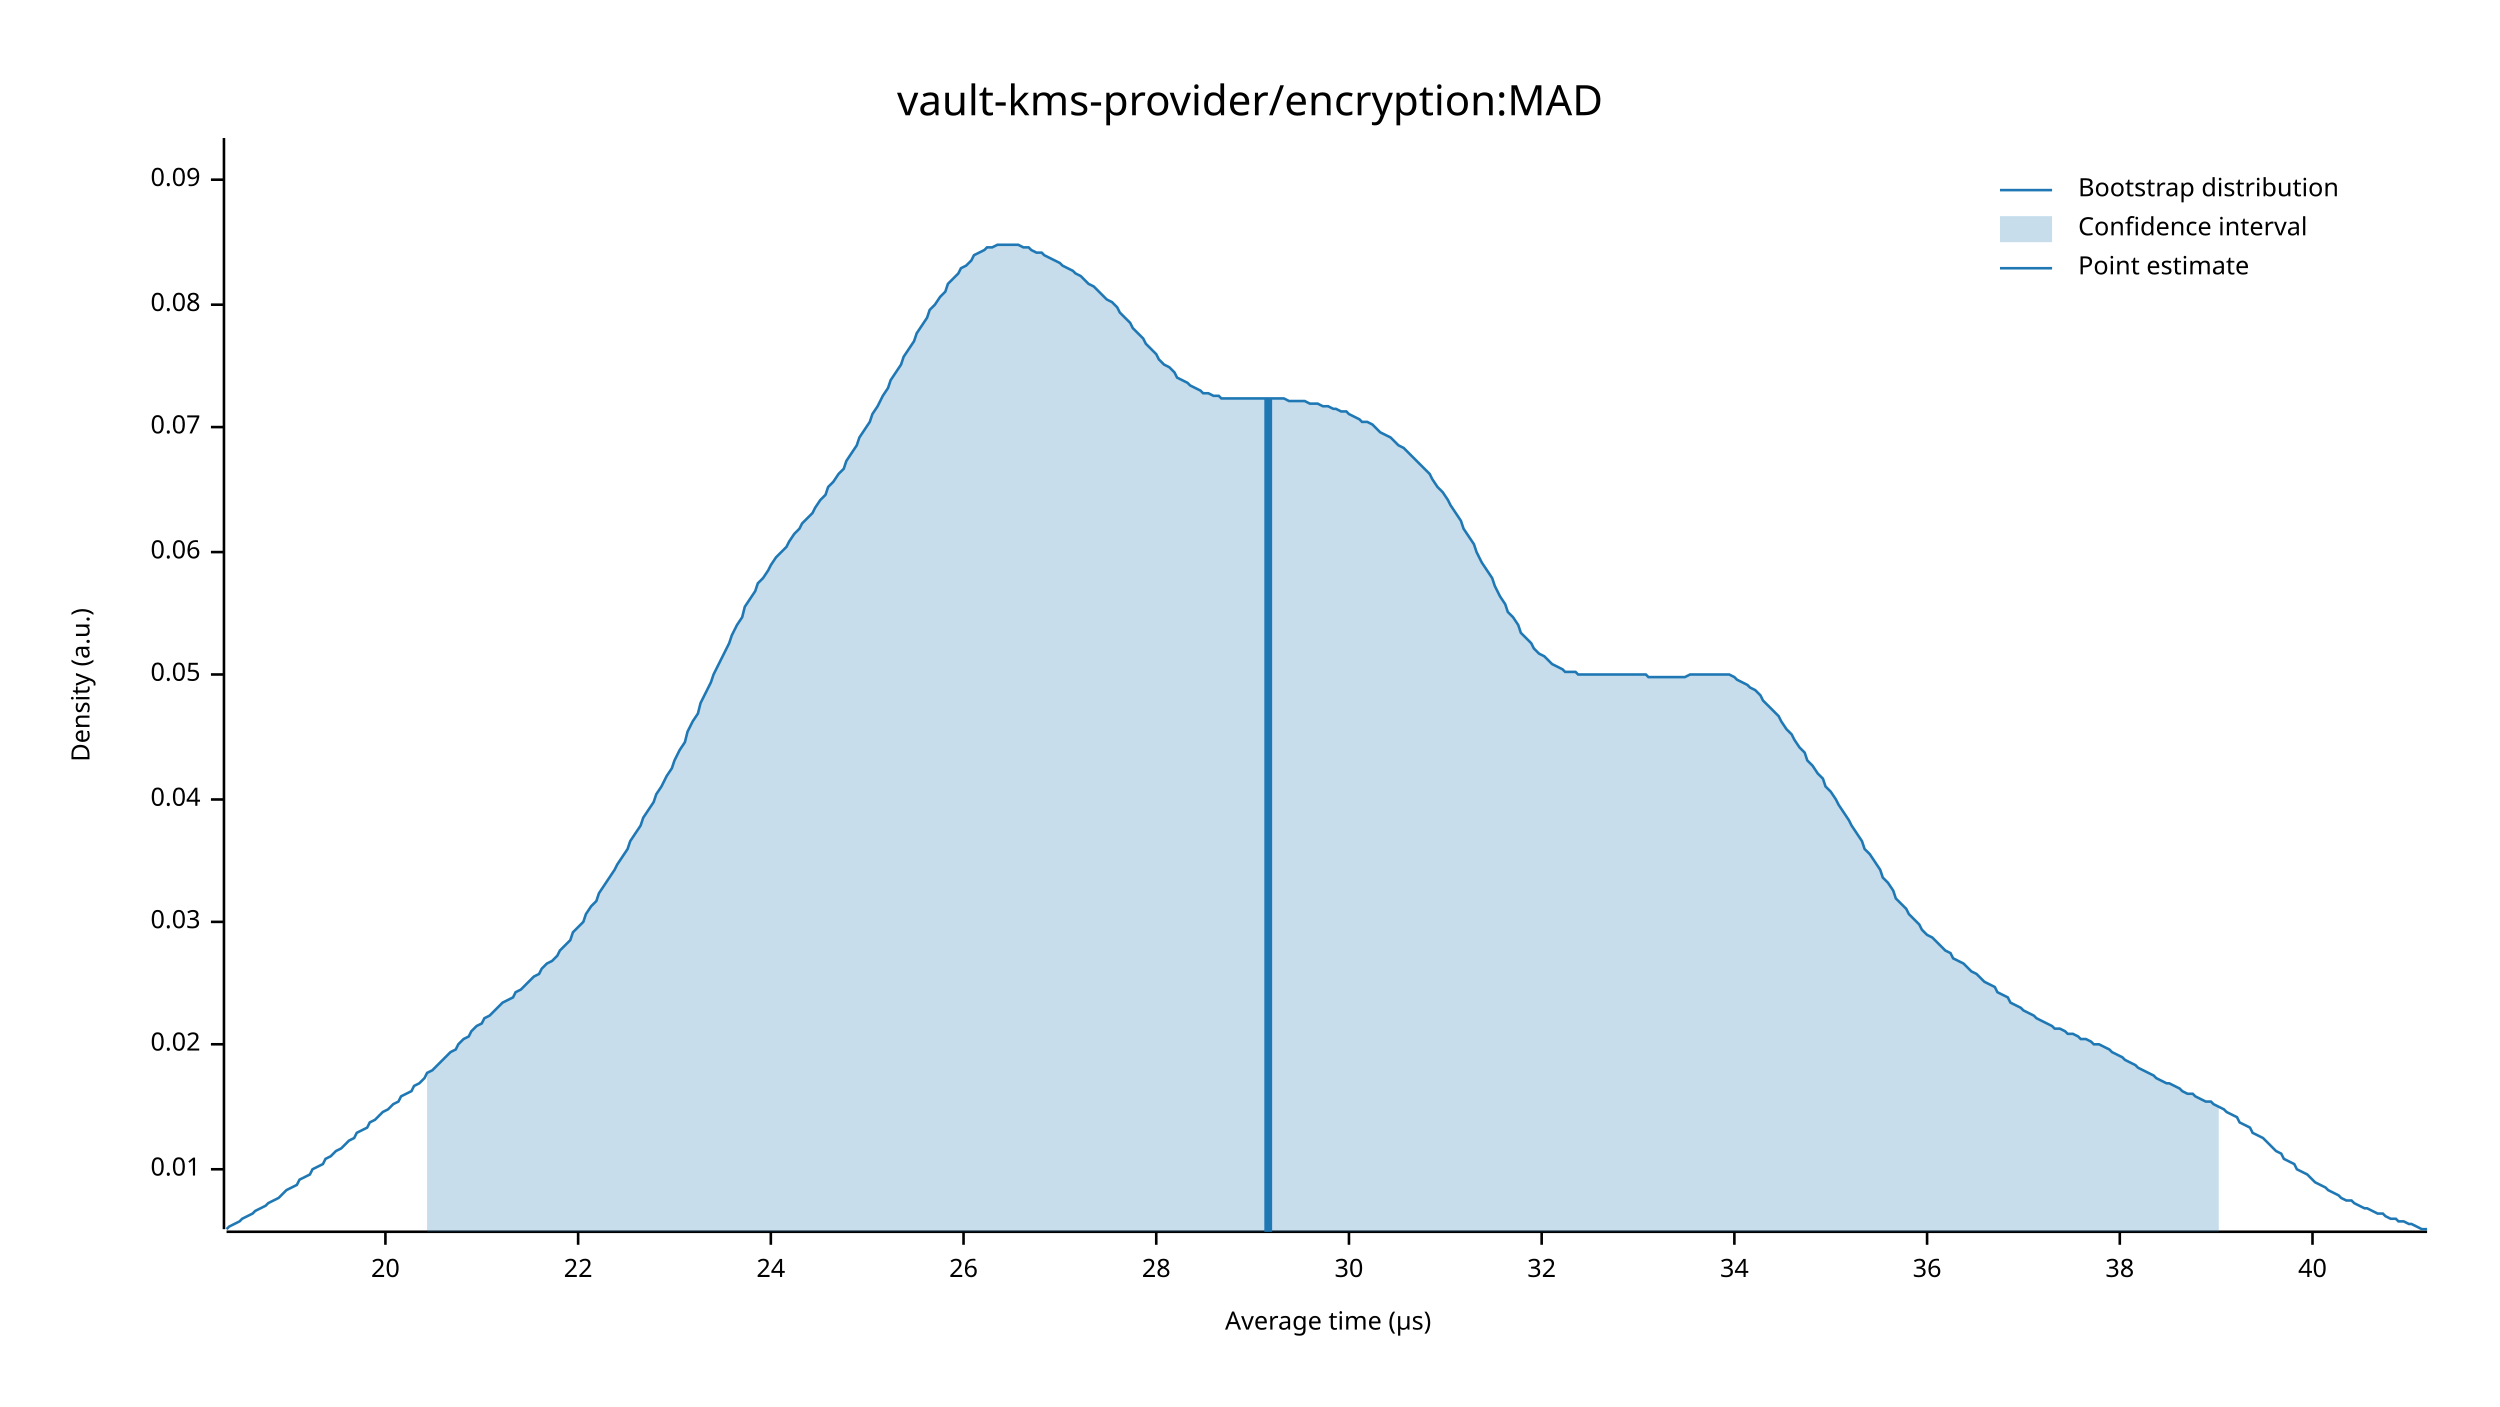
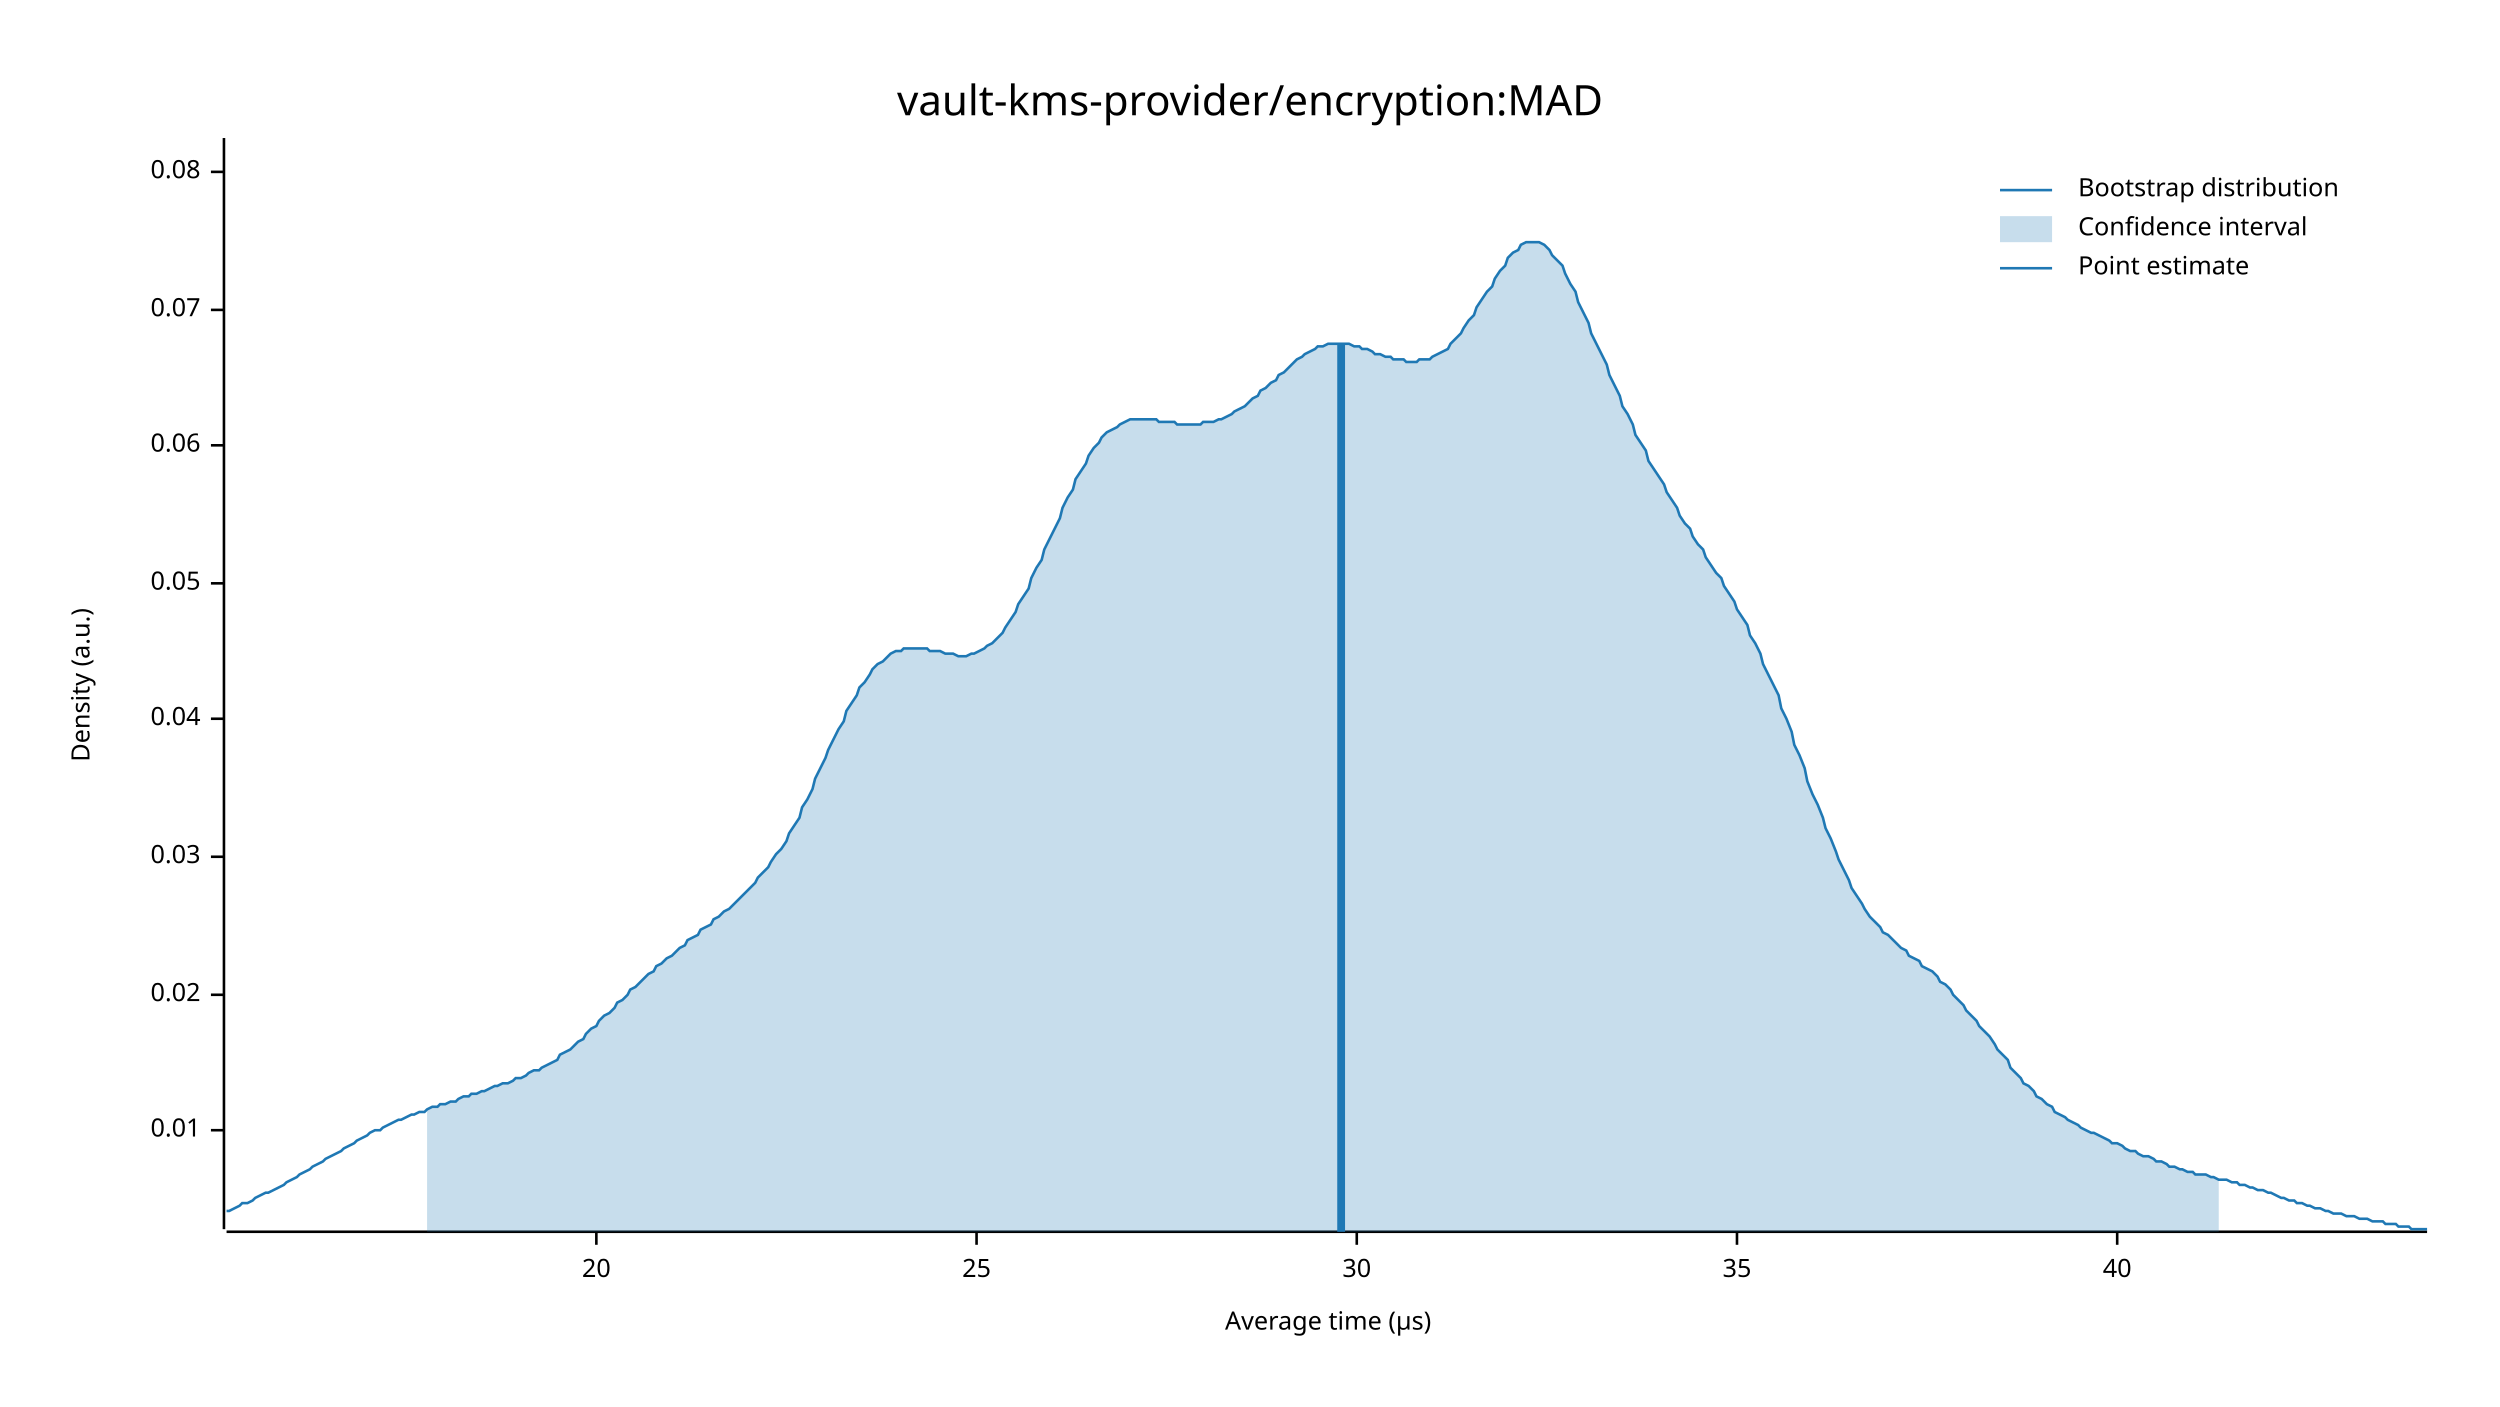
<svg xmlns="http://www.w3.org/2000/svg" width="960" height="540" viewBox="0 0 960 540">
  <text x="480" y="32" dy="0.76em" text-anchor="middle" font-family="sans-serif" font-size="16.129" opacity="1" fill="#000000">
vault-kms-provider/encryption:MAD
</text>
  <text x="27" y="263" dy="0.76em" text-anchor="middle" font-family="sans-serif" font-size="9.677" opacity="1" fill="#000000" transform="rotate(270, 27, 263)">
Density (a.u.)
</text>
  <text x="510" y="513" dy="-0.5ex" text-anchor="middle" font-family="sans-serif" font-size="9.677" opacity="1" fill="#000000">
Average time (µs)
</text>
  <polyline fill="none" opacity="1" stroke="#000000" stroke-width="1" points="86,53 86,472 " />
-   <text x="77" y="449" dy="0.5ex" text-anchor="end" font-family="sans-serif" font-size="9.677" opacity="1" fill="#000000">
+   <text x="77" y="434" dy="0.5ex" text-anchor="end" font-family="sans-serif" font-size="9.677" opacity="1" fill="#000000">
0.01
</text>
-   <polyline fill="none" opacity="1" stroke="#000000" stroke-width="1" points="81,449 86,449 " />
-   <text x="77" y="401" dy="0.5ex" text-anchor="end" font-family="sans-serif" font-size="9.677" opacity="1" fill="#000000">
+   <polyline fill="none" opacity="1" stroke="#000000" stroke-width="1" points="81,434 86,434 " />
+   <text x="77" y="382" dy="0.5ex" text-anchor="end" font-family="sans-serif" font-size="9.677" opacity="1" fill="#000000">
0.02
</text>
-   <polyline fill="none" opacity="1" stroke="#000000" stroke-width="1" points="81,401 86,401 " />
-   <text x="77" y="354" dy="0.5ex" text-anchor="end" font-family="sans-serif" font-size="9.677" opacity="1" fill="#000000">
+   <polyline fill="none" opacity="1" stroke="#000000" stroke-width="1" points="81,382 86,382 " />
+   <text x="77" y="329" dy="0.5ex" text-anchor="end" font-family="sans-serif" font-size="9.677" opacity="1" fill="#000000">
0.03
</text>
-   <polyline fill="none" opacity="1" stroke="#000000" stroke-width="1" points="81,354 86,354 " />
-   <text x="77" y="307" dy="0.5ex" text-anchor="end" font-family="sans-serif" font-size="9.677" opacity="1" fill="#000000">
+   <polyline fill="none" opacity="1" stroke="#000000" stroke-width="1" points="81,329 86,329 " />
+   <text x="77" y="276" dy="0.5ex" text-anchor="end" font-family="sans-serif" font-size="9.677" opacity="1" fill="#000000">
0.04
</text>
-   <polyline fill="none" opacity="1" stroke="#000000" stroke-width="1" points="81,307 86,307 " />
-   <text x="77" y="259" dy="0.5ex" text-anchor="end" font-family="sans-serif" font-size="9.677" opacity="1" fill="#000000">
+   <polyline fill="none" opacity="1" stroke="#000000" stroke-width="1" points="81,276 86,276 " />
+   <text x="77" y="224" dy="0.5ex" text-anchor="end" font-family="sans-serif" font-size="9.677" opacity="1" fill="#000000">
0.05
</text>
-   <polyline fill="none" opacity="1" stroke="#000000" stroke-width="1" points="81,259 86,259 " />
-   <text x="77" y="212" dy="0.5ex" text-anchor="end" font-family="sans-serif" font-size="9.677" opacity="1" fill="#000000">
+   <polyline fill="none" opacity="1" stroke="#000000" stroke-width="1" points="81,224 86,224 " />
+   <text x="77" y="171" dy="0.5ex" text-anchor="end" font-family="sans-serif" font-size="9.677" opacity="1" fill="#000000">
0.06
</text>
-   <polyline fill="none" opacity="1" stroke="#000000" stroke-width="1" points="81,212 86,212 " />
-   <text x="77" y="164" dy="0.5ex" text-anchor="end" font-family="sans-serif" font-size="9.677" opacity="1" fill="#000000">
+   <polyline fill="none" opacity="1" stroke="#000000" stroke-width="1" points="81,171 86,171 " />
+   <text x="77" y="119" dy="0.5ex" text-anchor="end" font-family="sans-serif" font-size="9.677" opacity="1" fill="#000000">
0.07
</text>
-   <polyline fill="none" opacity="1" stroke="#000000" stroke-width="1" points="81,164 86,164 " />
-   <text x="77" y="117" dy="0.5ex" text-anchor="end" font-family="sans-serif" font-size="9.677" opacity="1" fill="#000000">
+   <polyline fill="none" opacity="1" stroke="#000000" stroke-width="1" points="81,119 86,119 " />
+   <text x="77" y="66" dy="0.5ex" text-anchor="end" font-family="sans-serif" font-size="9.677" opacity="1" fill="#000000">
0.08
</text>
-   <polyline fill="none" opacity="1" stroke="#000000" stroke-width="1" points="81,117 86,117 " />
-   <text x="77" y="69" dy="0.5ex" text-anchor="end" font-family="sans-serif" font-size="9.677" opacity="1" fill="#000000">
- 0.09
- </text>
-   <polyline fill="none" opacity="1" stroke="#000000" stroke-width="1" points="81,69 86,69 " />
+   <polyline fill="none" opacity="1" stroke="#000000" stroke-width="1" points="81,66 86,66 " />
  <polyline fill="none" opacity="1" stroke="#000000" stroke-width="1" points="87,473 932,473 " />
-   <text x="148" y="483" dy="0.76em" text-anchor="middle" font-family="sans-serif" font-size="9.677" opacity="1" fill="#000000">
+   <text x="229" y="483" dy="0.76em" text-anchor="middle" font-family="sans-serif" font-size="9.677" opacity="1" fill="#000000">
20
</text>
-   <polyline fill="none" opacity="1" stroke="#000000" stroke-width="1" points="148,473 148,478 " />
-   <text x="222" y="483" dy="0.76em" text-anchor="middle" font-family="sans-serif" font-size="9.677" opacity="1" fill="#000000">
- 22
+   <polyline fill="none" opacity="1" stroke="#000000" stroke-width="1" points="229,473 229,478 " />
+   <text x="375" y="483" dy="0.76em" text-anchor="middle" font-family="sans-serif" font-size="9.677" opacity="1" fill="#000000">
+ 25
</text>
-   <polyline fill="none" opacity="1" stroke="#000000" stroke-width="1" points="222,473 222,478 " />
-   <text x="296" y="483" dy="0.76em" text-anchor="middle" font-family="sans-serif" font-size="9.677" opacity="1" fill="#000000">
- 24
- </text>
-   <polyline fill="none" opacity="1" stroke="#000000" stroke-width="1" points="296,473 296,478 " />
-   <text x="370" y="483" dy="0.76em" text-anchor="middle" font-family="sans-serif" font-size="9.677" opacity="1" fill="#000000">
- 26
- </text>
-   <polyline fill="none" opacity="1" stroke="#000000" stroke-width="1" points="370,473 370,478 " />
-   <text x="444" y="483" dy="0.76em" text-anchor="middle" font-family="sans-serif" font-size="9.677" opacity="1" fill="#000000">
- 28
- </text>
-   <polyline fill="none" opacity="1" stroke="#000000" stroke-width="1" points="444,473 444,478 " />
-   <text x="518" y="483" dy="0.76em" text-anchor="middle" font-family="sans-serif" font-size="9.677" opacity="1" fill="#000000">
+   <polyline fill="none" opacity="1" stroke="#000000" stroke-width="1" points="375,473 375,478 " />
+   <text x="521" y="483" dy="0.76em" text-anchor="middle" font-family="sans-serif" font-size="9.677" opacity="1" fill="#000000">
30
</text>
-   <polyline fill="none" opacity="1" stroke="#000000" stroke-width="1" points="518,473 518,478 " />
-   <text x="592" y="483" dy="0.76em" text-anchor="middle" font-family="sans-serif" font-size="9.677" opacity="1" fill="#000000">
- 32
+   <polyline fill="none" opacity="1" stroke="#000000" stroke-width="1" points="521,473 521,478 " />
+   <text x="667" y="483" dy="0.76em" text-anchor="middle" font-family="sans-serif" font-size="9.677" opacity="1" fill="#000000">
+ 35
</text>
-   <polyline fill="none" opacity="1" stroke="#000000" stroke-width="1" points="592,473 592,478 " />
-   <text x="666" y="483" dy="0.76em" text-anchor="middle" font-family="sans-serif" font-size="9.677" opacity="1" fill="#000000">
- 34
- </text>
-   <polyline fill="none" opacity="1" stroke="#000000" stroke-width="1" points="666,473 666,478 " />
-   <text x="740" y="483" dy="0.76em" text-anchor="middle" font-family="sans-serif" font-size="9.677" opacity="1" fill="#000000">
- 36
- </text>
-   <polyline fill="none" opacity="1" stroke="#000000" stroke-width="1" points="740,473 740,478 " />
-   <text x="814" y="483" dy="0.76em" text-anchor="middle" font-family="sans-serif" font-size="9.677" opacity="1" fill="#000000">
- 38
- </text>
-   <polyline fill="none" opacity="1" stroke="#000000" stroke-width="1" points="814,473 814,478 " />
-   <text x="888" y="483" dy="0.76em" text-anchor="middle" font-family="sans-serif" font-size="9.677" opacity="1" fill="#000000">
+   <polyline fill="none" opacity="1" stroke="#000000" stroke-width="1" points="667,473 667,478 " />
+   <text x="813" y="483" dy="0.76em" text-anchor="middle" font-family="sans-serif" font-size="9.677" opacity="1" fill="#000000">
40
</text>
-   <polyline fill="none" opacity="1" stroke="#000000" stroke-width="1" points="888,473 888,478 " />
-   <polyline fill="none" opacity="1" stroke="#1F78B4" stroke-width="1" points="87,472 88,471 90,470 92,469 93,468 95,467 97,466 98,465 100,464 102,463 103,462 105,461 107,460 109,458 110,457 112,456 114,455 115,453 117,452 119,451 120,449 122,448 124,447 125,445 127,444 129,442 131,441 132,440 134,438 136,437 137,435 139,434 141,433 142,431 144,430 146,428 147,427 149,426 151,424 153,423 154,421 156,420 158,419 159,417 161,416 163,414 164,412 166,411 168,409 169,408 171,406 173,404 175,403 176,401 178,399 180,398 181,396 183,394 185,393 186,391 188,390 190,388 191,387 193,385 195,384 197,383 198,381 200,380 202,378 203,377 205,375 207,374 208,372 210,370 212,369 214,367 215,365 217,363 219,361 220,358 222,356 224,354 225,351 227,348 229,346 230,343 232,340 234,337 236,334 237,332 239,329 241,326 242,323 244,320 246,317 247,314 249,311 251,308 252,305 254,302 256,298 258,295 259,292 261,288 263,285 264,281 266,277 268,274 269,270 271,266 273,262 274,259 276,255 278,251 280,247 281,244 283,240 285,237 286,233 288,230 290,227 291,224 293,222 295,219 296,217 298,214 300,212 302,210 303,208 305,205 307,203 308,201 310,199 312,197 313,195 315,192 317,190 318,187 320,185 322,182 324,180 325,177 327,174 329,171 330,168 332,165 334,162 335,159 337,156 339,152 341,149 342,146 344,143 346,140 347,137 349,134 351,131 352,128 354,125 356,122 357,119 359,117 361,114 363,112 364,109 366,107 368,105 369,103 371,102 373,100 374,98 376,97 378,96 379,95 381,95 383,94 385,94 386,94 388,94 390,94 391,94 393,95 395,95 396,96 398,97 400,97 401,98 403,99 405,100 407,101 408,102 410,103 412,104 413,105 415,106 417,108 418,109 420,110 422,112 423,113 425,115 427,116 429,118 430,120 432,122 434,124 435,126 437,128 439,130 440,132 442,134 444,136 445,138 447,140 449,141 451,143 452,145 454,146 456,147 457,148 459,149 461,150 462,151 464,151 466,152 468,152 469,153 471,153 473,153 474,153 476,153 478,153 479,153 481,153 483,153 484,153 486,153 488,153 490,153 491,153 493,153 495,154 496,154 498,154 500,154 501,154 503,155 505,155 506,155 508,156 510,156 512,157 513,157 515,158 517,158 518,159 520,160 522,161 523,162 525,162 527,163 528,164 530,166 532,167 534,168 535,169 537,171 539,172 540,173 542,175 544,177 545,178 547,180 549,182 550,184 552,187 554,189 556,192 557,194 559,197 561,200 562,203 564,206 566,209 567,212 569,216 571,219 573,222 574,225 576,229 578,232 579,235 581,237 583,240 584,243 586,245 588,247 589,249 591,251 593,252 595,254 596,255 598,256 600,257 601,258 603,258 605,258 606,259 608,259 610,259 611,259 613,259 615,259 617,259 618,259 620,259 622,259 623,259 625,259 627,259 628,259 630,259 632,259 633,260 635,260 637,260 639,260 640,260 642,260 644,260 645,260 647,260 649,259 650,259 652,259 654,259 655,259 657,259 659,259 661,259 662,259 664,259 666,260 667,261 669,262 671,263 672,264 674,265 676,267 677,269 679,271 681,273 683,275 684,277 686,280 688,282 689,284 691,287 693,289 694,292 696,294 698,297 700,299 701,302 703,304 705,307 706,309 708,312 710,315 711,317 713,320 715,323 716,326 718,328 720,331 722,334 723,337 725,339 727,342 728,345 730,347 732,349 733,351 735,353 737,355 738,357 740,359 742,360 744,362 745,363 747,365 749,366 750,368 752,369 754,370 755,371 757,373 759,374 760,375 762,377 764,378 766,379 767,381 769,382 771,383 772,385 774,386 776,387 777,388 779,389 781,390 782,391 784,392 786,393 788,394 789,395 791,395 793,396 794,397 796,397 798,398 799,399 801,399 803,400 804,401 806,401 808,402 810,403 811,404 813,405 815,406 816,407 818,408 820,409 821,410 823,411 825,412 827,413 828,414 830,415 832,416 833,416 835,417 837,418 838,419 840,420 842,420 843,421 845,422 847,423 849,423 850,424 852,425 854,426 855,427 857,428 859,429 860,431 862,432 864,433 865,435 867,436 869,437 871,439 872,440 874,442 876,443 877,445 879,446 881,447 882,449 884,450 886,451 887,452 889,454 891,455 893,456 894,457 896,458 898,459 899,460 901,461 903,461 904,462 906,463 908,464 909,464 911,465 913,466 915,466 916,467 918,468 920,468 921,469 923,469 925,470 926,470 928,471 930,472 932,472 " />
-   <polygon opacity="0.25" fill="#1F78B4" points="164,412 166,411 168,409 169,408 171,406 173,404 175,403 176,401 178,399 180,398 181,396 183,394 185,393 186,391 188,390 190,388 191,387 193,385 195,384 197,383 198,381 200,380 202,378 203,377 205,375 207,374 208,372 210,370 212,369 214,367 215,365 217,363 219,361 220,358 222,356 224,354 225,351 227,348 229,346 230,343 232,340 234,337 236,334 237,332 239,329 241,326 242,323 244,320 246,317 247,314 249,311 251,308 252,305 254,302 256,298 258,295 259,292 261,288 263,285 264,281 266,277 268,274 269,270 271,266 273,262 274,259 276,255 278,251 280,247 281,244 283,240 285,237 286,233 288,230 290,227 291,224 293,222 295,219 296,217 298,214 300,212 302,210 303,208 305,205 307,203 308,201 310,199 312,197 313,195 315,192 317,190 318,187 320,185 322,182 324,180 325,177 327,174 329,171 330,168 332,165 334,162 335,159 337,156 339,152 341,149 342,146 344,143 346,140 347,137 349,134 351,131 352,128 354,125 356,122 357,119 359,117 361,114 363,112 364,109 366,107 368,105 369,103 371,102 373,100 374,98 376,97 378,96 379,95 381,95 383,94 385,94 386,94 388,94 390,94 391,94 393,95 395,95 396,96 398,97 400,97 401,98 403,99 405,100 407,101 408,102 410,103 412,104 413,105 415,106 417,108 418,109 420,110 422,112 423,113 425,115 427,116 429,118 430,120 432,122 434,124 435,126 437,128 439,130 440,132 442,134 444,136 445,138 447,140 449,141 451,143 452,145 454,146 456,147 457,148 459,149 461,150 462,151 464,151 466,152 468,152 469,153 471,153 473,153 474,153 476,153 478,153 479,153 481,153 483,153 484,153 486,153 488,153 490,153 491,153 493,153 495,154 496,154 498,154 500,154 501,154 503,155 505,155 506,155 508,156 510,156 512,157 513,157 515,158 517,158 518,159 520,160 522,161 523,162 525,162 527,163 528,164 530,166 532,167 534,168 535,169 537,171 539,172 540,173 542,175 544,177 545,178 547,180 549,182 550,184 552,187 554,189 556,192 557,194 559,197 561,200 562,203 564,206 566,209 567,212 569,216 571,219 573,222 574,225 576,229 578,232 579,235 581,237 583,240 584,243 586,245 588,247 589,249 591,251 593,252 595,254 596,255 598,256 600,257 601,258 603,258 605,258 606,259 608,259 610,259 611,259 613,259 615,259 617,259 618,259 620,259 622,259 623,259 625,259 627,259 628,259 630,259 632,259 633,260 635,260 637,260 639,260 640,260 642,260 644,260 645,260 647,260 649,259 650,259 652,259 654,259 655,259 657,259 659,259 661,259 662,259 664,259 666,260 667,261 669,262 671,263 672,264 674,265 676,267 677,269 679,271 681,273 683,275 684,277 686,280 688,282 689,284 691,287 693,289 694,292 696,294 698,297 700,299 701,302 703,304 705,307 706,309 708,312 710,315 711,317 713,320 715,323 716,326 718,328 720,331 722,334 723,337 725,339 727,342 728,345 730,347 732,349 733,351 735,353 737,355 738,357 740,359 742,360 744,362 745,363 747,365 749,366 750,368 752,369 754,370 755,371 757,373 759,374 760,375 762,377 764,378 766,379 767,381 769,382 771,383 772,385 774,386 776,387 777,388 779,389 781,390 782,391 784,392 786,393 788,394 789,395 791,395 793,396 794,397 796,397 798,398 799,399 801,399 803,400 804,401 806,401 808,402 810,403 811,404 813,405 815,406 816,407 818,408 820,409 821,410 823,411 825,412 827,413 828,414 830,415 832,416 833,416 835,417 837,418 838,419 840,420 842,420 843,421 845,422 847,423 849,423 850,424 852,425 852,473 164,473 " />
-   <polyline fill="none" opacity="1" stroke="#1F78B4" stroke-width="3" points="487,473 487,153 " />
+   <polyline fill="none" opacity="1" stroke="#000000" stroke-width="1" points="813,473 813,478 " />
+   <polyline fill="none" opacity="1" stroke="#1F78B4" stroke-width="1" points="87,465 88,465 90,464 92,463 93,462 95,462 97,461 98,460 100,459 102,458 103,458 105,457 107,456 109,455 110,454 112,453 114,452 115,451 117,450 119,449 120,448 122,447 124,446 125,445 127,444 129,443 131,442 132,441 134,440 136,439 137,438 139,437 141,436 142,435 144,434 146,434 147,433 149,432 151,431 153,430 154,430 156,429 158,428 159,428 161,427 163,427 164,426 166,425 168,425 169,424 171,424 173,423 175,423 176,422 178,421 180,421 181,420 183,420 185,419 186,419 188,418 190,417 191,417 193,416 195,416 197,415 198,414 200,414 202,413 203,412 205,411 207,411 208,410 210,409 212,408 214,407 215,405 217,404 219,403 220,402 222,400 224,399 225,397 227,395 229,394 230,392 232,390 234,389 236,387 237,385 239,384 241,382 242,380 244,379 246,377 247,376 249,374 251,373 252,371 254,370 256,368 258,367 259,366 261,364 263,363 264,361 266,360 268,359 269,357 271,356 273,355 274,353 276,352 278,350 280,349 281,348 283,346 285,344 286,343 288,341 290,339 291,337 293,335 295,333 296,331 298,328 300,326 302,323 303,320 305,317 307,314 308,310 310,307 312,303 313,299 315,295 317,291 318,288 320,284 322,280 324,277 325,273 327,270 329,267 330,264 332,262 334,259 335,257 337,255 339,254 341,252 342,251 344,250 346,250 347,249 349,249 351,249 352,249 354,249 356,249 357,250 359,250 361,250 363,251 364,251 366,251 368,252 369,252 371,252 373,251 374,251 376,250 378,249 379,248 381,247 383,245 385,243 386,241 388,238 390,235 391,232 393,229 395,226 396,222 398,218 400,215 401,211 403,207 405,203 407,199 408,195 410,191 412,188 413,184 415,181 417,178 418,175 420,172 422,170 423,168 425,166 427,165 429,164 430,163 432,162 434,161 435,161 437,161 439,161 440,161 442,161 444,161 445,162 447,162 449,162 451,162 452,163 454,163 456,163 457,163 459,163 461,163 462,162 464,162 466,162 468,161 469,161 471,160 473,159 474,158 476,157 478,156 479,155 481,153 483,152 484,150 486,149 488,147 490,146 491,144 493,143 495,141 496,140 498,138 500,137 501,136 503,135 505,134 506,133 508,133 510,132 512,132 513,132 515,132 517,132 518,132 520,133 522,133 523,134 525,134 527,135 528,136 530,136 532,137 534,137 535,138 537,138 539,138 540,139 542,139 544,139 545,138 547,138 549,138 550,137 552,136 554,135 556,134 557,132 559,130 561,128 562,126 564,123 566,121 567,118 569,115 571,112 573,110 574,107 576,104 578,102 579,99 581,97 583,96 584,94 586,93 588,93 589,93 591,93 593,94 595,96 596,98 598,100 600,102 601,105 603,109 605,112 606,116 608,120 610,124 611,128 613,132 615,136 617,140 618,144 620,148 622,152 623,156 625,159 627,163 628,167 630,170 632,173 633,177 635,180 637,183 639,186 640,189 642,192 644,195 645,198 647,201 649,203 650,206 652,209 654,211 655,214 657,217 659,220 661,222 662,225 664,228 666,231 667,234 669,237 671,240 672,244 674,247 676,251 677,255 679,259 681,263 683,267 684,272 686,276 688,281 689,286 691,290 693,295 694,300 696,305 698,309 700,314 701,318 703,322 705,327 706,330 708,334 710,338 711,341 713,344 715,347 716,349 718,352 720,354 722,356 723,358 725,359 727,361 728,362 730,364 732,365 733,367 735,368 737,369 738,371 740,372 742,373 744,375 745,377 747,378 749,380 750,382 752,384 754,386 755,388 757,390 759,392 760,394 762,396 764,398 766,401 767,403 769,405 771,407 772,410 774,412 776,414 777,416 779,417 781,419 782,421 784,422 786,424 788,425 789,427 791,428 793,429 794,430 796,431 798,432 799,433 801,434 803,435 804,435 806,436 808,437 810,438 811,439 813,439 815,440 816,441 818,442 820,442 821,443 823,444 825,444 827,445 828,446 830,446 832,447 833,448 835,448 837,449 838,449 840,450 842,450 843,451 845,451 847,451 849,452 850,452 852,453 854,453 855,453 857,454 859,454 860,455 862,455 864,456 865,456 867,457 869,457 871,458 872,458 874,459 876,460 877,460 879,461 881,461 882,462 884,462 886,463 887,463 889,464 891,464 893,465 894,465 896,466 898,466 899,466 901,467 903,467 904,467 906,468 908,468 909,468 911,469 913,469 915,469 916,470 918,470 920,470 921,471 923,471 925,471 926,472 928,472 930,472 932,472 " />
+   <polygon opacity="0.25" fill="#1F78B4" points="164,426 166,425 168,425 169,424 171,424 173,423 175,423 176,422 178,421 180,421 181,420 183,420 185,419 186,419 188,418 190,417 191,417 193,416 195,416 197,415 198,414 200,414 202,413 203,412 205,411 207,411 208,410 210,409 212,408 214,407 215,405 217,404 219,403 220,402 222,400 224,399 225,397 227,395 229,394 230,392 232,390 234,389 236,387 237,385 239,384 241,382 242,380 244,379 246,377 247,376 249,374 251,373 252,371 254,370 256,368 258,367 259,366 261,364 263,363 264,361 266,360 268,359 269,357 271,356 273,355 274,353 276,352 278,350 280,349 281,348 283,346 285,344 286,343 288,341 290,339 291,337 293,335 295,333 296,331 298,328 300,326 302,323 303,320 305,317 307,314 308,310 310,307 312,303 313,299 315,295 317,291 318,288 320,284 322,280 324,277 325,273 327,270 329,267 330,264 332,262 334,259 335,257 337,255 339,254 341,252 342,251 344,250 346,250 347,249 349,249 351,249 352,249 354,249 356,249 357,250 359,250 361,250 363,251 364,251 366,251 368,252 369,252 371,252 373,251 374,251 376,250 378,249 379,248 381,247 383,245 385,243 386,241 388,238 390,235 391,232 393,229 395,226 396,222 398,218 400,215 401,211 403,207 405,203 407,199 408,195 410,191 412,188 413,184 415,181 417,178 418,175 420,172 422,170 423,168 425,166 427,165 429,164 430,163 432,162 434,161 435,161 437,161 439,161 440,161 442,161 444,161 445,162 447,162 449,162 451,162 452,163 454,163 456,163 457,163 459,163 461,163 462,162 464,162 466,162 468,161 469,161 471,160 473,159 474,158 476,157 478,156 479,155 481,153 483,152 484,150 486,149 488,147 490,146 491,144 493,143 495,141 496,140 498,138 500,137 501,136 503,135 505,134 506,133 508,133 510,132 512,132 513,132 515,132 517,132 518,132 520,133 522,133 523,134 525,134 527,135 528,136 530,136 532,137 534,137 535,138 537,138 539,138 540,139 542,139 544,139 545,138 547,138 549,138 550,137 552,136 554,135 556,134 557,132 559,130 561,128 562,126 564,123 566,121 567,118 569,115 571,112 573,110 574,107 576,104 578,102 579,99 581,97 583,96 584,94 586,93 588,93 589,93 591,93 593,94 595,96 596,98 598,100 600,102 601,105 603,109 605,112 606,116 608,120 610,124 611,128 613,132 615,136 617,140 618,144 620,148 622,152 623,156 625,159 627,163 628,167 630,170 632,173 633,177 635,180 637,183 639,186 640,189 642,192 644,195 645,198 647,201 649,203 650,206 652,209 654,211 655,214 657,217 659,220 661,222 662,225 664,228 666,231 667,234 669,237 671,240 672,244 674,247 676,251 677,255 679,259 681,263 683,267 684,272 686,276 688,281 689,286 691,290 693,295 694,300 696,305 698,309 700,314 701,318 703,322 705,327 706,330 708,334 710,338 711,341 713,344 715,347 716,349 718,352 720,354 722,356 723,358 725,359 727,361 728,362 730,364 732,365 733,367 735,368 737,369 738,371 740,372 742,373 744,375 745,377 747,378 749,380 750,382 752,384 754,386 755,388 757,390 759,392 760,394 762,396 764,398 766,401 767,403 769,405 771,407 772,410 774,412 776,414 777,416 779,417 781,419 782,421 784,422 786,424 788,425 789,427 791,428 793,429 794,430 796,431 798,432 799,433 801,434 803,435 804,435 806,436 808,437 810,438 811,439 813,439 815,440 816,441 818,442 820,442 821,443 823,444 825,444 827,445 828,446 830,446 832,447 833,448 835,448 837,449 838,449 840,450 842,450 843,451 845,451 847,451 849,452 850,452 852,453 852,473 164,473 " />
+   <polyline fill="none" opacity="1" stroke="#1F78B4" stroke-width="3" points="515,473 515,132 " />
  <text x="798" y="68" dy="0.76em" text-anchor="start" font-family="sans-serif" font-size="9.677" opacity="1" fill="#000000">
Bootstrap distribution
</text>
  <text x="798" y="83" dy="0.76em" text-anchor="start" font-family="sans-serif" font-size="9.677" opacity="1" fill="#000000">
Confidence interval
</text>
  <text x="798" y="98" dy="0.76em" text-anchor="start" font-family="sans-serif" font-size="9.677" opacity="1" fill="#000000">
Point estimate
</text>
  <polyline fill="none" opacity="1" stroke="#1F78B4" stroke-width="1" points="768,73 788,73 " />
  <rect x="768" y="83" width="20" height="10" opacity="0.25" fill="#1F78B4" stroke="none" />
  <polyline fill="none" opacity="1" stroke="#1F78B4" stroke-width="1" points="768,103 788,103 " />
</svg>
